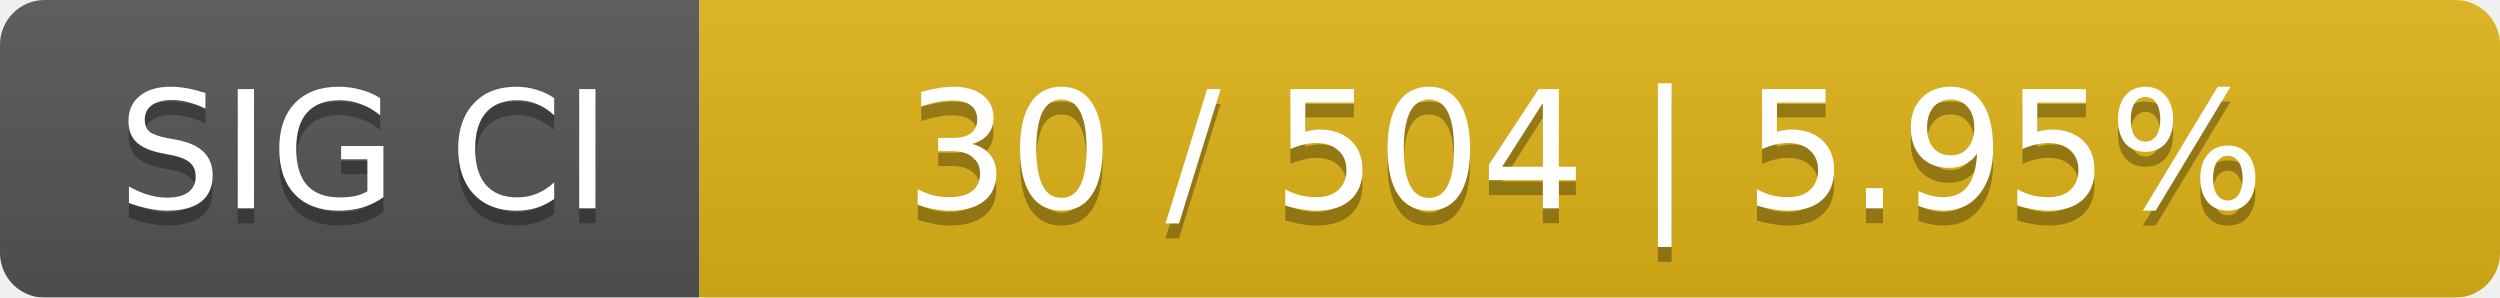
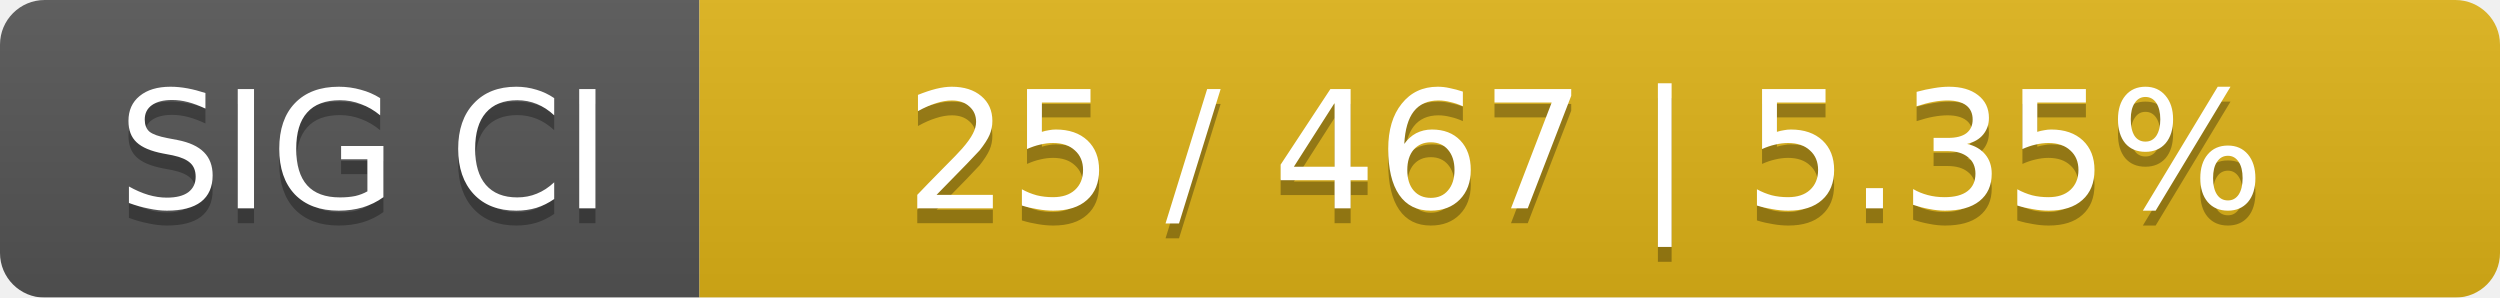
<svg xmlns="http://www.w3.org/2000/svg" width="168" height="20">
  <linearGradient id="smooth" x2="0" y2="100%">
    <stop offset="0" stop-color="#bbb" stop-opacity=".1" />
    <stop offset="1" stop-opacity=".1" />
  </linearGradient>
  <mask id="round">
    <rect width="168" height="20" rx="3" fill="#fff" />
  </mask>
  <g mask="url(#round)">
    <rect width="47" height="20" fill="#555" />
    <rect x="47" width="121" height="20" fill="#dfb317" />
    <rect width="168" height="20" fill="url(#smooth)" />
  </g>
  <g fill="#fff" text-anchor="middle" font-family="DejaVu Sans,Verdana,Geneva,sans-serif" font-size="11">
    <text x="24.5" y="15" fill="#010101" fill-opacity=".3">SIG CI</text>
    <text x="24.5" y="14">SIG CI</text>
-     <text x="106.5" y="15" fill="#010101" fill-opacity=".3">30 / 504    |    5.95%</text>
-     <text x="106.5" y="14">30 / 504    |    5.95%</text>
+     <text x="106.5" y="15" fill="#010101" fill-opacity=".3">25 / 467    |    5.35%</text>
+     <text x="106.5" y="14">25 / 467    |    5.35%</text>
  </g>
</svg>
